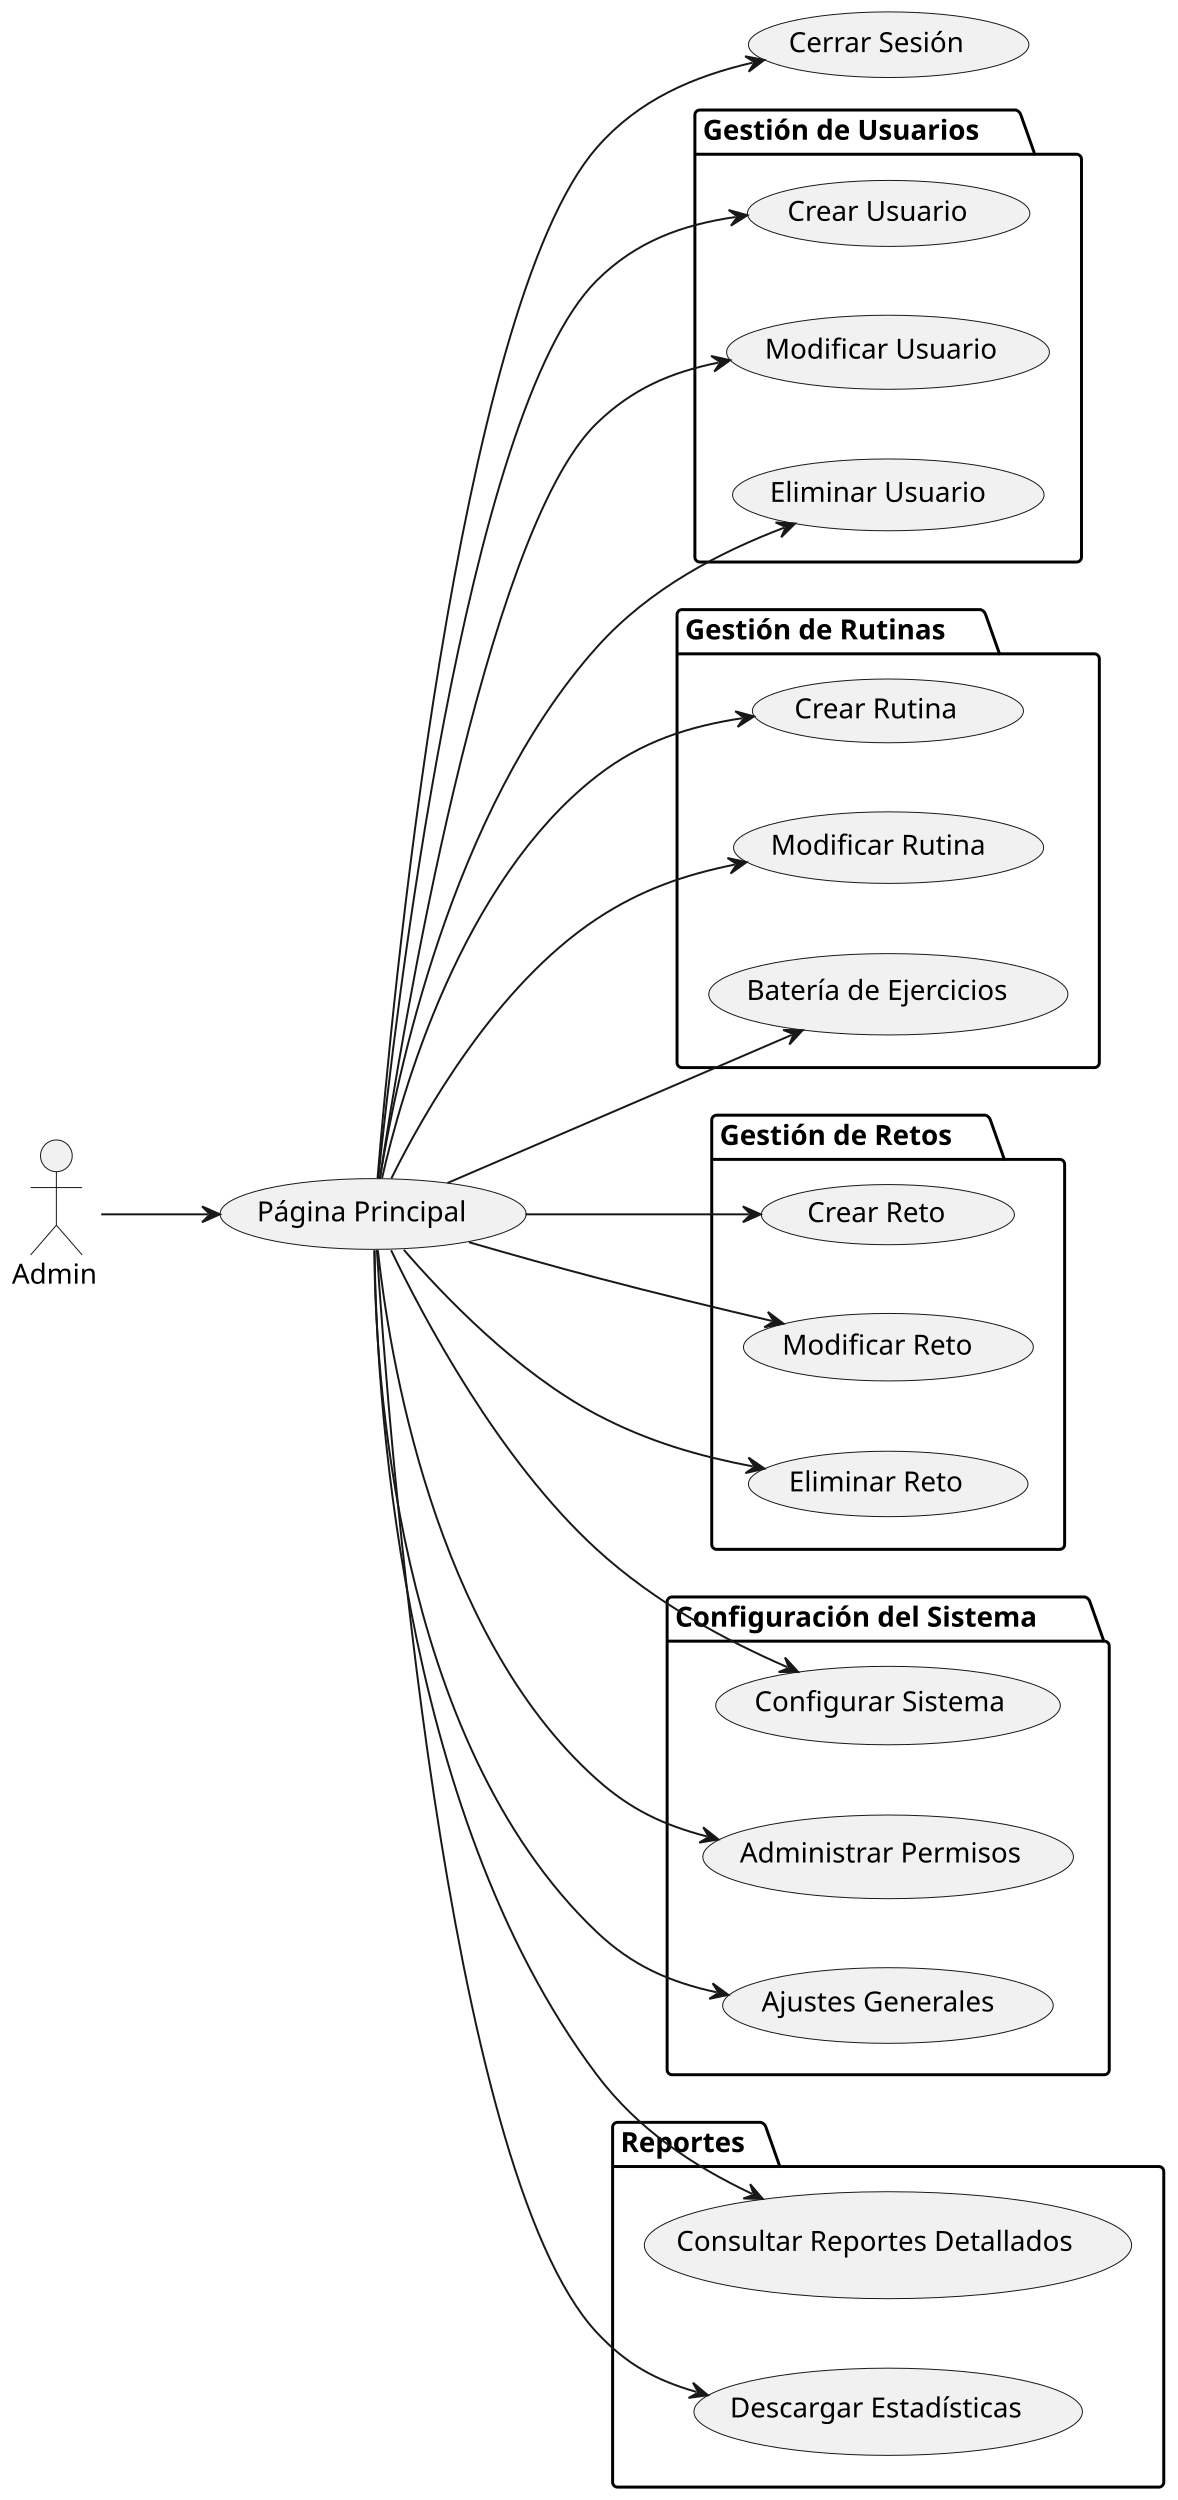
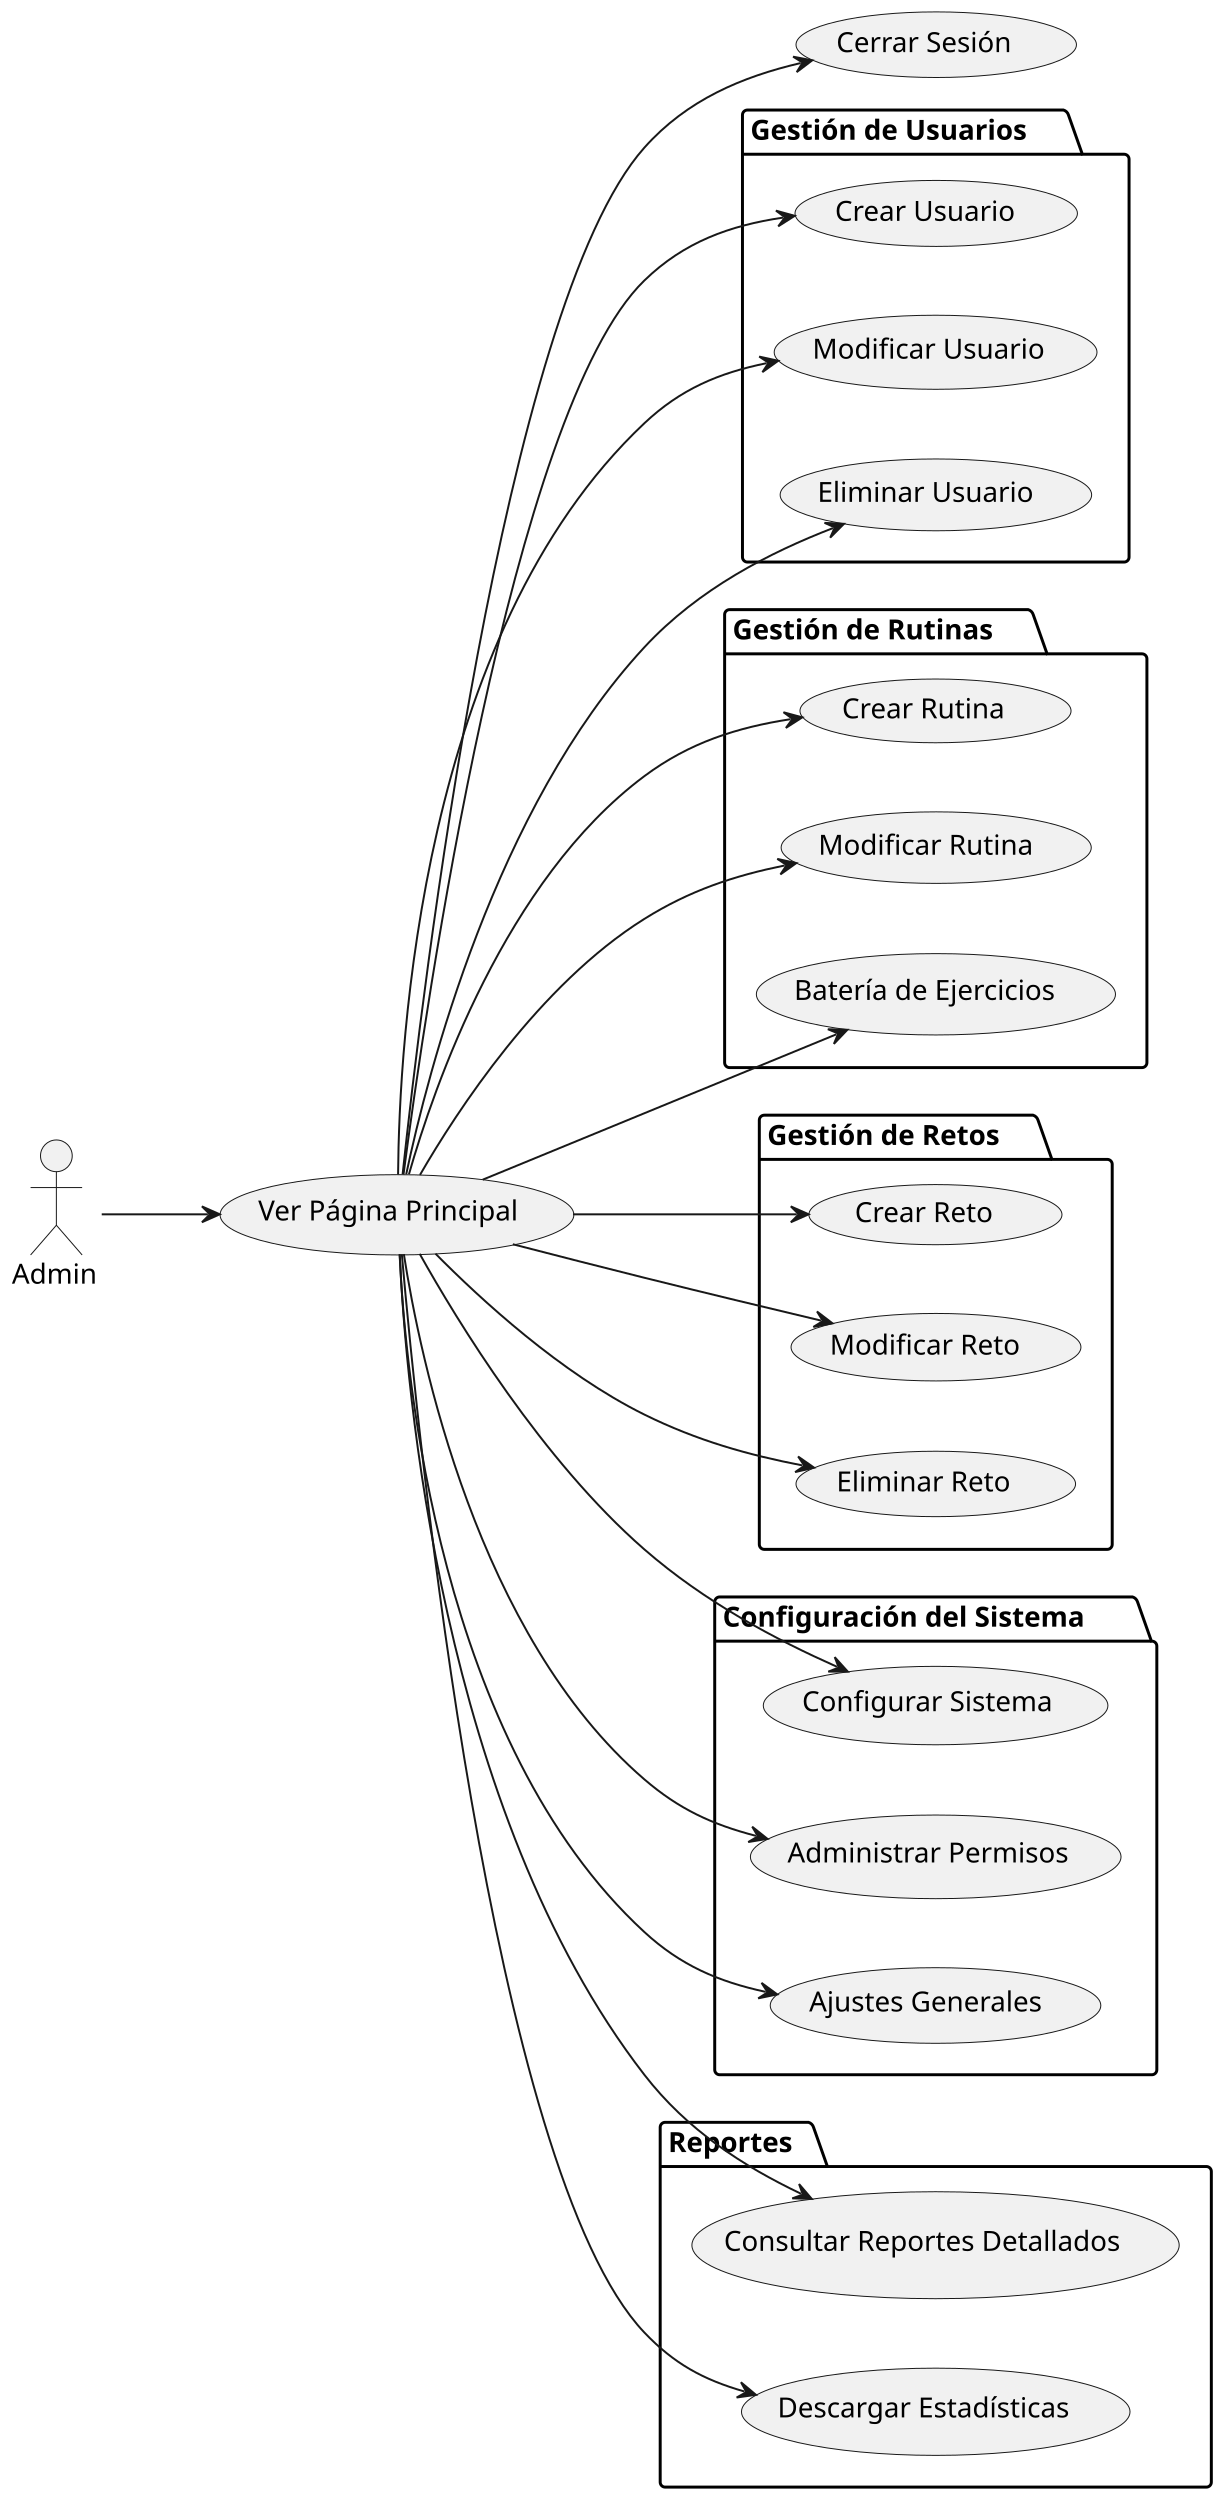
- <svg xmlns="http://www.w3.org/2000/svg" contentStyleType="text/css" height="1261px" preserveAspectRatio="none" style="width:594px;height:1261px;background:#FFFFFF;" version="1.1" viewBox="0 0 594 1261" width="594px" zoomAndPan="magnify">
+ <svg xmlns="http://www.w3.org/2000/svg" contentStyleType="text/css" height="1261px" preserveAspectRatio="none" style="width:618px;height:1261px;background:#FFFFFF;" version="1.1" viewBox="0 0 618 1261" width="618px" zoomAndPan="magnify">
  <defs />
  <g>
    <g id="cluster_Gestión de Usuarios">
-       <path d="M353,55.5 L512.43,55.5 A3.75,3.75 0 0 1 514.93,58 L521.93,77.797 L543,77.797 A2.5,2.5 0 0 1 545.5,80.297 L545.5,281 A2.5,2.5 0 0 1 543,283.5 L353,283.5 A2.5,2.5 0 0 1 350.5,281 L350.5,58 A2.5,2.5 0 0 1 353,55.5 " fill="none" style="stroke:#000000;stroke-width:1.5;" />
-       <line style="stroke:#000000;stroke-width:1.5;" x1="350.5" x2="521.93" y1="77.797" y2="77.797" />
-       <text fill="#000000" font-family="sans-serif" font-size="14" font-weight="bold" lengthAdjust="spacing" textLength="158.43" x="354.5" y="70.495">Gestión de Usuarios</text>
+       <path d="M377,55.5 L536.43,55.5 A3.75,3.75 0 0 1 538.93,58 L545.93,77.797 L567,77.797 A2.5,2.5 0 0 1 569.5,80.297 L569.5,281 A2.5,2.5 0 0 1 567,283.5 L377,283.5 A2.5,2.5 0 0 1 374.5,281 L374.5,58 A2.5,2.5 0 0 1 377,55.5 " fill="none" style="stroke:#000000;stroke-width:1.5;" />
+       <line style="stroke:#000000;stroke-width:1.5;" x1="374.5" x2="545.93" y1="77.797" y2="77.797" />
+       <text fill="#000000" font-family="sans-serif" font-size="14" font-weight="bold" lengthAdjust="spacing" textLength="158.43" x="378.5" y="70.495">Gestión de Usuarios</text>
    </g>
    <g id="cluster_Gestión de Rutinas">
-       <path d="M344,307.5 L494.646,307.5 A3.75,3.75 0 0 1 497.146,310 L504.146,329.797 L552,329.797 A2.5,2.5 0 0 1 554.5,332.297 L554.5,536 A2.5,2.5 0 0 1 552,538.5 L344,538.5 A2.5,2.5 0 0 1 341.5,536 L341.5,310 A2.5,2.5 0 0 1 344,307.5 " fill="none" style="stroke:#000000;stroke-width:1.5;" />
-       <line style="stroke:#000000;stroke-width:1.5;" x1="341.5" x2="504.146" y1="329.797" y2="329.797" />
-       <text fill="#000000" font-family="sans-serif" font-size="14" font-weight="bold" lengthAdjust="spacing" textLength="149.645" x="345.5" y="322.495">Gestión de Rutinas</text>
+       <path d="M368,307.5 L518.645,307.5 A3.75,3.75 0 0 1 521.145,310 L528.145,329.797 L576,329.797 A2.5,2.5 0 0 1 578.5,332.297 L578.5,536 A2.5,2.5 0 0 1 576,538.5 L368,538.5 A2.5,2.5 0 0 1 365.5,536 L365.5,310 A2.5,2.5 0 0 1 368,307.5 " fill="none" style="stroke:#000000;stroke-width:1.5;" />
+       <line style="stroke:#000000;stroke-width:1.5;" x1="365.5" x2="528.145" y1="329.797" y2="329.797" />
+       <text fill="#000000" font-family="sans-serif" font-size="14" font-weight="bold" lengthAdjust="spacing" textLength="149.645" x="369.5" y="322.495">Gestión de Rutinas</text>
    </g>
    <g id="cluster_Gestión de Retos">
-       <path d="M361.5,562.5 L497.079,562.5 A3.75,3.75 0 0 1 499.579,565 L506.579,584.797 L534.5,584.797 A2.5,2.5 0 0 1 537,587.297 L537,779 A2.5,2.5 0 0 1 534.5,781.5 L361.5,781.5 A2.5,2.5 0 0 1 359,779 L359,565 A2.5,2.5 0 0 1 361.5,562.5 " fill="none" style="stroke:#000000;stroke-width:1.5;" />
-       <line style="stroke:#000000;stroke-width:1.5;" x1="359" x2="506.579" y1="584.797" y2="584.797" />
-       <text fill="#000000" font-family="sans-serif" font-size="14" font-weight="bold" lengthAdjust="spacing" textLength="134.579" x="363" y="577.495">Gestión de Retos</text>
+       <path d="M385.5,562.5 L521.079,562.5 A3.75,3.75 0 0 1 523.579,565 L530.579,584.797 L558.5,584.797 A2.5,2.5 0 0 1 561,587.297 L561,779 A2.5,2.5 0 0 1 558.5,781.5 L385.5,781.5 A2.5,2.5 0 0 1 383,779 L383,565 A2.5,2.5 0 0 1 385.5,562.5 " fill="none" style="stroke:#000000;stroke-width:1.5;" />
+       <line style="stroke:#000000;stroke-width:1.5;" x1="383" x2="530.579" y1="584.797" y2="584.797" />
+       <text fill="#000000" font-family="sans-serif" font-size="14" font-weight="bold" lengthAdjust="spacing" textLength="134.579" x="387" y="577.495">Gestión de Retos</text>
    </g>
    <g id="cluster_Configuración del Sistema">
-       <path d="M339,805.5 L547.273,805.5 A3.75,3.75 0 0 1 549.773,808 L556.773,827.797 L557,827.797 A2.5,2.5 0 0 1 559.5,830.297 L559.5,1044 A2.5,2.5 0 0 1 557,1046.5 L339,1046.5 A2.5,2.5 0 0 1 336.5,1044 L336.5,808 A2.5,2.5 0 0 1 339,805.5 " fill="none" style="stroke:#000000;stroke-width:1.5;" />
-       <line style="stroke:#000000;stroke-width:1.5;" x1="336.5" x2="556.773" y1="827.797" y2="827.797" />
-       <text fill="#000000" font-family="sans-serif" font-size="14" font-weight="bold" lengthAdjust="spacing" textLength="207.273" x="340.5" y="820.495">Configuración del Sistema</text>
+       <path d="M363,805.5 L571.273,805.5 A3.75,3.75 0 0 1 573.773,808 L580.773,827.797 L581,827.797 A2.5,2.5 0 0 1 583.5,830.297 L583.5,1044 A2.5,2.5 0 0 1 581,1046.5 L363,1046.5 A2.5,2.5 0 0 1 360.5,1044 L360.5,808 A2.5,2.5 0 0 1 363,805.5 " fill="none" style="stroke:#000000;stroke-width:1.5;" />
+       <line style="stroke:#000000;stroke-width:1.5;" x1="360.5" x2="580.773" y1="827.797" y2="827.797" />
+       <text fill="#000000" font-family="sans-serif" font-size="14" font-weight="bold" lengthAdjust="spacing" textLength="207.273" x="364.5" y="820.495">Configuración del Sistema</text>
    </g>
    <g id="cluster_Reportes">
-       <path d="M311.5,1070.5 L383.84,1070.5 A3.75,3.75 0 0 1 386.34,1073 L393.34,1092.797 L584.5,1092.797 A2.5,2.5 0 0 1 587,1095.297 L587,1252 A2.5,2.5 0 0 1 584.5,1254.5 L311.5,1254.5 A2.5,2.5 0 0 1 309,1252 L309,1073 A2.5,2.5 0 0 1 311.5,1070.5 " fill="none" style="stroke:#000000;stroke-width:1.5;" />
-       <line style="stroke:#000000;stroke-width:1.5;" x1="309" x2="393.34" y1="1092.797" y2="1092.797" />
-       <text fill="#000000" font-family="sans-serif" font-size="14" font-weight="bold" lengthAdjust="spacing" textLength="71.34" x="313" y="1085.495">Reportes</text>
+       <path d="M335.5,1070.5 L407.84,1070.5 A3.75,3.75 0 0 1 410.34,1073 L417.34,1092.797 L608.5,1092.797 A2.5,2.5 0 0 1 611,1095.297 L611,1252 A2.5,2.5 0 0 1 608.5,1254.5 L335.5,1254.5 A2.5,2.5 0 0 1 333,1252 L333,1073 A2.5,2.5 0 0 1 335.5,1070.5 " fill="none" style="stroke:#000000;stroke-width:1.5;" />
+       <line style="stroke:#000000;stroke-width:1.5;" x1="333" x2="417.34" y1="1092.797" y2="1092.797" />
+       <text fill="#000000" font-family="sans-serif" font-size="14" font-weight="bold" lengthAdjust="spacing" textLength="71.34" x="337" y="1085.495">Reportes</text>
    </g>
    <g id="elem_CrearUsuario">
-       <ellipse cx="448.228" cy="107.646" fill="#F1F1F1" rx="71.228" ry="16.646" style="stroke:#181818;stroke-width:0.5;" />
-       <text fill="#000000" font-family="sans-serif" font-size="14" lengthAdjust="spacing" textLength="96.134" x="397.161" y="111.393">Crear Usuario</text>
+       <ellipse cx="472.228" cy="107.646" fill="#F1F1F1" rx="71.228" ry="16.646" style="stroke:#181818;stroke-width:0.5;" />
+       <text fill="#000000" font-family="sans-serif" font-size="14" lengthAdjust="spacing" textLength="96.134" x="421.161" y="111.393">Crear Usuario</text>
    </g>
    <g id="elem_ModificarUsuario">
-       <ellipse cx="447.914" cy="177.683" fill="#F1F1F1" rx="81.414" ry="18.683" style="stroke:#181818;stroke-width:0.5;" />
-       <text fill="#000000" font-family="sans-serif" font-size="14" lengthAdjust="spacing" textLength="121.926" x="385.806" y="180.906">Modificar Usuario</text>
+       <ellipse cx="471.914" cy="177.683" fill="#F1F1F1" rx="81.414" ry="18.683" style="stroke:#181818;stroke-width:0.5;" />
+       <text fill="#000000" font-family="sans-serif" font-size="14" lengthAdjust="spacing" textLength="121.926" x="409.806" y="180.906">Modificar Usuario</text>
    </g>
    <g id="elem_EliminarUsuario">
-       <ellipse cx="448.065" cy="249.613" fill="#F1F1F1" rx="78.565" ry="18.113" style="stroke:#181818;stroke-width:0.5;" />
-       <text fill="#000000" font-family="sans-serif" font-size="14" lengthAdjust="spacing" textLength="115.015" x="388.334" y="253.153">Eliminar Usuario</text>
+       <ellipse cx="472.065" cy="249.613" fill="#F1F1F1" rx="78.565" ry="18.113" style="stroke:#181818;stroke-width:0.5;" />
+       <text fill="#000000" font-family="sans-serif" font-size="14" lengthAdjust="spacing" textLength="115.015" x="412.334" y="253.153">Eliminar Usuario</text>
    </g>
    <g id="elem_CrearRutina">
-       <ellipse cx="447.87" cy="358.574" fill="#F1F1F1" rx="68.37" ry="16.074" style="stroke:#181818;stroke-width:0.5;" />
-       <text fill="#000000" font-family="sans-serif" font-size="14" lengthAdjust="spacing" textLength="88.361" x="400.69" y="362.322">Crear Rutina</text>
+       <ellipse cx="471.87" cy="358.574" fill="#F1F1F1" rx="68.37" ry="16.074" style="stroke:#181818;stroke-width:0.5;" />
+       <text fill="#000000" font-family="sans-serif" font-size="14" lengthAdjust="spacing" textLength="88.361" x="424.69" y="362.322">Crear Rutina</text>
    </g>
    <g id="elem_ModificarRutina">
-       <ellipse cx="448.217" cy="427.543" fill="#F1F1F1" rx="78.217" ry="18.043" style="stroke:#181818;stroke-width:0.5;" />
-       <text fill="#000000" font-family="sans-serif" font-size="14" lengthAdjust="spacing" textLength="114.153" x="388.776" y="431.122">Modificar Rutina</text>
+       <ellipse cx="472.217" cy="427.543" fill="#F1F1F1" rx="78.217" ry="18.043" style="stroke:#181818;stroke-width:0.5;" />
+       <text fill="#000000" font-family="sans-serif" font-size="14" lengthAdjust="spacing" textLength="114.153" x="412.776" y="431.122">Modificar Rutina</text>
    </g>
    <g id="elem_BateriaEjercicios">
-       <ellipse cx="448.078" cy="501.516" fill="#F1F1F1" rx="90.578" ry="20.516" style="stroke:#181818;stroke-width:0.5;" />
-       <text fill="#000000" font-family="sans-serif" font-size="14" lengthAdjust="spacing" textLength="143.049" x="376.554" y="504.362">Batería de Ejercicios</text>
+       <ellipse cx="472.078" cy="501.516" fill="#F1F1F1" rx="90.578" ry="20.516" style="stroke:#181818;stroke-width:0.5;" />
+       <text fill="#000000" font-family="sans-serif" font-size="14" lengthAdjust="spacing" textLength="143.049" x="400.554" y="504.362">Batería de Ejercicios</text>
    </g>
    <g id="elem_CrearReto">
-       <ellipse cx="447.833" cy="612.667" fill="#F1F1F1" rx="63.833" ry="15.167" style="stroke:#181818;stroke-width:0.5;" />
-       <text fill="#000000" font-family="sans-serif" font-size="14" lengthAdjust="spacing" textLength="75.325" x="407.171" y="616.414">Crear Reto</text>
+       <ellipse cx="471.833" cy="612.667" fill="#F1F1F1" rx="63.833" ry="15.167" style="stroke:#181818;stroke-width:0.5;" />
+       <text fill="#000000" font-family="sans-serif" font-size="14" lengthAdjust="spacing" textLength="75.325" x="431.171" y="616.414">Crear Reto</text>
    </g>
    <g id="elem_ModificarReto">
-       <ellipse cx="448.113" cy="679.523" fill="#F1F1F1" rx="73.113" ry="17.023" style="stroke:#181818;stroke-width:0.5;" />
-       <text fill="#000000" font-family="sans-serif" font-size="14" lengthAdjust="spacing" textLength="101.117" x="394.554" y="683.27">Modificar Reto</text>
+       <ellipse cx="472.113" cy="679.523" fill="#F1F1F1" rx="73.113" ry="17.023" style="stroke:#181818;stroke-width:0.5;" />
+       <text fill="#000000" font-family="sans-serif" font-size="14" lengthAdjust="spacing" textLength="101.117" x="418.554" y="683.27">Modificar Reto</text>
    </g>
    <g id="elem_EliminarReto">
-       <ellipse cx="448.01" cy="748.502" fill="#F1F1F1" rx="70.51" ry="16.502" style="stroke:#181818;stroke-width:0.5;" />
-       <text fill="#000000" font-family="sans-serif" font-size="14" lengthAdjust="spacing" textLength="94.206" x="397.907" y="752.25">Eliminar Reto</text>
+       <ellipse cx="472.01" cy="748.502" fill="#F1F1F1" rx="70.51" ry="16.502" style="stroke:#181818;stroke-width:0.5;" />
+       <text fill="#000000" font-family="sans-serif" font-size="14" lengthAdjust="spacing" textLength="94.206" x="421.907" y="752.25">Eliminar Reto</text>
    </g>
    <g id="elem_ConfigurarSistema">
-       <ellipse cx="447.916" cy="860.283" fill="#F1F1F1" rx="86.915" ry="19.783" style="stroke:#181818;stroke-width:0.5;" />
-       <text fill="#000000" font-family="sans-serif" font-size="14" lengthAdjust="spacing" textLength="134.723" x="380.554" y="863.13">Configurar Sistema</text>
+       <ellipse cx="471.916" cy="860.283" fill="#F1F1F1" rx="86.915" ry="19.783" style="stroke:#181818;stroke-width:0.5;" />
+       <text fill="#000000" font-family="sans-serif" font-size="14" lengthAdjust="spacing" textLength="134.723" x="404.554" y="863.13">Configurar Sistema</text>
    </g>
    <g id="elem_AdministrarPermisos">
-       <ellipse cx="447.977" cy="936.596" fill="#F1F1F1" rx="93.477" ry="21.096" style="stroke:#181818;stroke-width:0.5;" />
-       <text fill="#000000" font-family="sans-serif" font-size="14" lengthAdjust="spacing" textLength="149.57" x="373.192" y="939.442">Administrar Permisos</text>
+       <ellipse cx="471.977" cy="936.596" fill="#F1F1F1" rx="93.477" ry="21.096" style="stroke:#181818;stroke-width:0.5;" />
+       <text fill="#000000" font-family="sans-serif" font-size="14" lengthAdjust="spacing" textLength="149.57" x="397.192" y="939.442">Administrar Permisos</text>
    </g>
    <g id="elem_AjustesGenerales">
-       <ellipse cx="447.877" cy="1011.576" fill="#F1F1F1" rx="83.377" ry="19.076" style="stroke:#181818;stroke-width:0.5;" />
-       <text fill="#000000" font-family="sans-serif" font-size="14" lengthAdjust="spacing" textLength="126.561" x="384.131" y="1014.581">Ajustes Generales</text>
+       <ellipse cx="471.877" cy="1011.576" fill="#F1F1F1" rx="83.377" ry="19.076" style="stroke:#181818;stroke-width:0.5;" />
+       <text fill="#000000" font-family="sans-serif" font-size="14" lengthAdjust="spacing" textLength="126.561" x="408.131" y="1014.581">Ajustes Generales</text>
    </g>
    <g id="elem_ConsultarReportes">
-       <ellipse cx="447.889" cy="1132.478" fill="#F1F1F1" rx="122.888" ry="26.978" style="stroke:#181818;stroke-width:0.5;" />
-       <text fill="#000000" font-family="sans-serif" font-size="14" lengthAdjust="spacing" textLength="213.507" x="341.135" y="1135.324">Consultar Reportes Detallados</text>
+       <ellipse cx="471.889" cy="1132.478" fill="#F1F1F1" rx="122.888" ry="26.978" style="stroke:#181818;stroke-width:0.5;" />
+       <text fill="#000000" font-family="sans-serif" font-size="14" lengthAdjust="spacing" textLength="213.507" x="365.135" y="1135.324">Consultar Reportes Detallados</text>
    </g>
    <g id="elem_DescargarEstadisticas">
-       <ellipse cx="447.991" cy="1216.498" fill="#F1F1F1" rx="97.991" ry="21.998" style="stroke:#181818;stroke-width:0.5;" />
-       <text fill="#000000" font-family="sans-serif" font-size="14" lengthAdjust="spacing" textLength="159.619" x="368.181" y="1219.345">Descargar Estadísticas</text>
+       <ellipse cx="471.991" cy="1216.498" fill="#F1F1F1" rx="97.991" ry="21.998" style="stroke:#181818;stroke-width:0.5;" />
+       <text fill="#000000" font-family="sans-serif" font-size="14" lengthAdjust="spacing" textLength="159.619" x="392.181" y="1219.345">Descargar Estadísticas</text>
    </g>
    <g id="elem_Admin">
      <ellipse cx="28.432" cy="583" fill="#F1F1F1" rx="8" ry="8" style="stroke:#181818;stroke-width:0.5;" />
      <path d="M28.432,591 L28.432,618 M15.432,599 L41.432,599 M28.432,618 L15.432,633 M28.432,618 L41.432,633 " fill="none" style="stroke:#181818;stroke-width:0.5;" />
      <text fill="#000000" font-family="sans-serif" font-size="14" lengthAdjust="spacing" textLength="44.864" x="6" y="647.495">Admin</text>
    </g>
    <g id="elem_PaginaPrincipal">
-       <ellipse cx="188.196" cy="612.339" fill="#F1F1F1" rx="77.196" ry="17.839" style="stroke:#181818;stroke-width:0.5;" />
-       <text fill="#000000" font-family="sans-serif" font-size="14" lengthAdjust="spacing" textLength="111.603" x="129.607" y="616.031">Página Principal</text>
+       <ellipse cx="200.232" cy="612.746" fill="#F1F1F1" rx="89.232" ry="20.246" style="stroke:#181818;stroke-width:0.5;" />
+       <text fill="#000000" font-family="sans-serif" font-size="14" lengthAdjust="spacing" textLength="140" x="130.232" y="615.593">Ver Página Principal</text>
    </g>
    <g id="elem_CerrarSesion">
-       <ellipse cx="448.233" cy="22.547" fill="#F1F1F1" rx="70.733" ry="16.547" style="stroke:#181818;stroke-width:0.5;" />
-       <text fill="#000000" font-family="sans-serif" font-size="14" lengthAdjust="spacing" textLength="94.808" x="397.829" y="26.294">Cerrar Sesión</text>
+       <ellipse cx="472.233" cy="22.547" fill="#F1F1F1" rx="70.733" ry="16.547" style="stroke:#181818;stroke-width:0.5;" />
+       <text fill="#000000" font-family="sans-serif" font-size="14" lengthAdjust="spacing" textLength="94.808" x="421.829" y="26.294">Cerrar Sesión</text>
    </g>
    <g id="link_Admin_PaginaPrincipal">
-       <path d="M51.07,612.5 C66.74,612.5 82.96,612.5 104.91,612.5 " fill="none" id="Admin-to-PaginaPrincipal" style="stroke:#181818;stroke-width:1;" />
-       <polygon fill="#181818" points="110.91,612.5,101.91,608.5,105.91,612.5,101.91,616.5,110.91,612.5" style="stroke:#181818;stroke-width:1;" />
+       <path d="M51.31,612.5 C66.78,612.5 82.66,612.5 104.85,612.5 " fill="none" id="Admin-to-PaginaPrincipal" style="stroke:#181818;stroke-width:1;" />
+       <polygon fill="#181818" points="110.85,612.5,101.85,608.5,105.85,612.5,101.85,616.5,110.85,612.5" style="stroke:#181818;stroke-width:1;" />
    </g>
    <g id="link_PaginaPrincipal_CrearUsuario">
-       <path d="M190.79,594.33 C198.89,515.94 234.58,207.61 301,141.5 C320.92,121.67 344.083,113.389 371.063,109.439 " fill="none" id="PaginaPrincipal-to-CrearUsuario" style="stroke:#181818;stroke-width:1;" />
-       <polygon fill="#181818" points="377,108.57,367.515,105.916,372.053,109.294,368.674,113.832,377,108.57" style="stroke:#181818;stroke-width:1;" />
+       <path d="M203.53,592.42 C214.17,511.01 257.92,206.69 325,141.5 C345.06,122 368.086,113.766 394.936,109.756 " fill="none" id="PaginaPrincipal-to-CrearUsuario" style="stroke:#181818;stroke-width:1;" />
+       <polygon fill="#181818" points="400.87,108.87,391.378,106.243,395.925,109.609,392.56,114.156,400.87,108.87" style="stroke:#181818;stroke-width:1;" />
    </g>
    <g id="link_PaginaPrincipal_ModificarUsuario">
-       <path d="M191.65,594.31 C202.3,523.66 244.15,268.56 301,213.5 C319,196.06 338.152,187.842 362.412,182.882 " fill="none" id="PaginaPrincipal-to-ModificarUsuario" style="stroke:#181818;stroke-width:1;" />
-       <polygon fill="#181818" points="368.29,181.68,358.671,179.564,363.391,182.681,360.274,187.402,368.29,181.68" style="stroke:#181818;stroke-width:1;" />
+       <path d="M200.79,592.4 C201.28,527.25 212.01,319.95 325,213.5 C343.24,196.31 362.453,188.157 386.693,183.178 " fill="none" id="PaginaPrincipal-to-ModificarUsuario" style="stroke:#181818;stroke-width:1;" />
+       <polygon fill="#181818" points="392.57,181.97,382.949,179.863,387.672,182.976,384.559,187.699,392.57,181.97" style="stroke:#181818;stroke-width:1;" />
    </g>
    <g id="link_PaginaPrincipal_EliminarUsuario">
-       <path d="M191.6,594.48 C199.48,545.66 227.26,409 301,326.5 C327.83,296.48 363.585,278.362 395.435,266.192 " fill="none" id="PaginaPrincipal-to-EliminarUsuario" style="stroke:#181818;stroke-width:1;" />
-       <polygon fill="#181818" points="401.04,264.05,391.205,263.526,396.369,265.835,394.061,270.999,401.04,264.05" style="stroke:#181818;stroke-width:1;" />
+       <path d="M204.9,592.29 C215.61,541.67 249.78,407.68 325,326.5 C352.46,296.86 388.365,278.677 420.115,266.377 " fill="none" id="PaginaPrincipal-to-EliminarUsuario" style="stroke:#181818;stroke-width:1;" />
+       <polygon fill="#181818" points="425.71,264.21,415.873,263.731,421.048,266.016,418.763,271.191,425.71,264.21" style="stroke:#181818;stroke-width:1;" />
    </g>
    <g id="link_PaginaPrincipal_CrearRutina">
-       <path d="M192.7,594.28 C202.35,551.63 232.47,444.91 301,391.5 C323.44,374.01 347.467,366.337 374.397,362.267 " fill="none" id="PaginaPrincipal-to-CrearRutina" style="stroke:#181818;stroke-width:1;" />
-       <polygon fill="#181818" points="380.33,361.37,370.833,358.76,375.386,362.117,372.029,366.67,380.33,361.37" style="stroke:#181818;stroke-width:1;" />
+       <path d="M206.27,592.3 C218.82,548.35 254.82,443.85 325,391.5 C347.81,374.49 371.89,366.906 398.76,362.756 " fill="none" id="PaginaPrincipal-to-CrearRutina" style="stroke:#181818;stroke-width:1;" />
+       <polygon fill="#181818" points="404.69,361.84,395.185,359.261,399.749,362.603,396.406,367.167,404.69,361.84" style="stroke:#181818;stroke-width:1;" />
    </g>
    <g id="link_PaginaPrincipal_ModificarRutina">
-       <path d="M197.39,594.41 C213.05,562.71 249.84,497.31 301,463.5 C323.32,448.75 345.3,441.234 370.67,436.084 " fill="none" id="PaginaPrincipal-to-ModificarRutina" style="stroke:#181818;stroke-width:1;" />
-       <polygon fill="#181818" points="376.55,434.89,366.934,432.76,371.65,435.885,368.526,440.601,376.55,434.89" style="stroke:#181818;stroke-width:1;" />
+       <path d="M211.84,592.62 C230.52,560.32 271.94,496.71 325,463.5 C347.9,449.16 370.271,441.738 395.801,436.538 " fill="none" id="PaginaPrincipal-to-ModificarRutina" style="stroke:#181818;stroke-width:1;" />
+       <polygon fill="#181818" points="401.68,435.34,392.063,433.217,396.781,436.338,393.659,441.056,401.68,435.34" style="stroke:#181818;stroke-width:1;" />
    </g>
    <g id="link_PaginaPrincipal_BateriaEjercicios">
-       <path d="M225.69,596.71 C272.99,576.36 349.548,543.42 399.358,522 " fill="none" id="PaginaPrincipal-to-BateriaEjercicios" style="stroke:#181818;stroke-width:1;" />
-       <polygon fill="#181818" points="404.87,519.63,395.022,519.511,400.277,521.605,398.182,526.86,404.87,519.63" style="stroke:#181818;stroke-width:1;" />
+       <path d="M243.48,595.03 C293.68,574.4 371.201,542.531 421.871,521.701 " fill="none" id="PaginaPrincipal-to-BateriaEjercicios" style="stroke:#181818;stroke-width:1;" />
+       <polygon fill="#181818" points="427.42,519.42,417.575,519.142,422.796,521.321,420.617,526.542,427.42,519.42" style="stroke:#181818;stroke-width:1;" />
    </g>
    <g id="link_PaginaPrincipal_CrearReto">
-       <path d="M265.01,612.5 C302.77,612.5 341.85,612.5 377.7,612.5 " fill="none" id="PaginaPrincipal-to-CrearReto" style="stroke:#181818;stroke-width:1;" />
-       <polygon fill="#181818" points="383.7,612.5,374.7,608.5,378.7,612.5,374.7,616.5,383.7,612.5" style="stroke:#181818;stroke-width:1;" />
+       <path d="M289.03,612.5 C327.81,612.5 366.5,612.5 401.89,612.5 " fill="none" id="PaginaPrincipal-to-CrearReto" style="stroke:#181818;stroke-width:1;" />
+       <polygon fill="#181818" points="407.89,612.5,398.89,608.5,402.89,612.5,398.89,616.5,407.89,612.5" style="stroke:#181818;stroke-width:1;" />
    </g>
    <g id="link_PaginaPrincipal_ModificarReto">
-       <path d="M236.56,626.58 C256.43,632.33 279.78,638.93 301,644.5 C332.14,652.68 361.368,659.744 389.328,666.284 " fill="none" id="PaginaPrincipal-to-ModificarReto" style="stroke:#181818;stroke-width:1;" />
-       <polygon fill="#181818" points="395.17,667.65,387.318,661.705,390.301,666.511,385.495,669.495,395.17,667.65" style="stroke:#181818;stroke-width:1;" />
+       <path d="M258.67,627.6 C279.55,633.01 303.32,639.1 325,644.5 C356.49,652.34 386.042,659.444 414.092,666.104 " fill="none" id="PaginaPrincipal-to-ModificarReto" style="stroke:#181818;stroke-width:1;" />
+       <polygon fill="#181818" points="419.93,667.49,412.098,661.519,415.065,666.335,410.249,669.303,419.93,667.49" style="stroke:#181818;stroke-width:1;" />
    </g>
    <g id="link_PaginaPrincipal_EliminarReto">
-       <path d="M203.7,630.42 C223.43,653.25 260.69,692.28 301,713.5 C327.06,727.22 352.665,734.532 379.725,739.662 " fill="none" id="PaginaPrincipal-to-EliminarReto" style="stroke:#181818;stroke-width:1;" />
-       <polygon fill="#181818" points="385.62,740.78,377.522,735.174,380.707,739.849,376.033,743.034,385.62,740.78" style="stroke:#181818;stroke-width:1;" />
+       <path d="M219.66,632.36 C242.37,655.34 282.94,692.69 325,713.5 C351.63,726.68 377.609,733.923 404.759,739.163 " fill="none" id="PaginaPrincipal-to-EliminarReto" style="stroke:#181818;stroke-width:1;" />
+       <polygon fill="#181818" points="410.65,740.3,402.571,734.667,405.741,739.352,401.055,742.522,410.65,740.3" style="stroke:#181818;stroke-width:1;" />
    </g>
    <g id="link_PaginaPrincipal_ConfigurarSistema">
-       <path d="M197.27,630.62 C213.26,664.01 251.26,736.01 301,781.5 C330.78,808.73 366.152,827.398 397.082,840.908 " fill="none" id="PaginaPrincipal-to-ConfigurarSistema" style="stroke:#181818;stroke-width:1;" />
-       <polygon fill="#181818" points="402.58,843.31,395.933,836.042,397.998,841.309,392.731,843.373,402.58,843.31" style="stroke:#181818;stroke-width:1;" />
+       <path d="M211.68,632.42 C230.73,666.48 273.43,736.55 325,781.5 C355.63,808.2 391.328,827.011 422.148,840.721 " fill="none" id="PaginaPrincipal-to-ConfigurarSistema" style="stroke:#181818;stroke-width:1;" />
+       <polygon fill="#181818" points="427.63,843.16,421.033,835.847,423.062,841.128,417.781,843.157,427.63,843.16" style="stroke:#181818;stroke-width:1;" />
    </g>
    <g id="link_PaginaPrincipal_AdministrarPermisos">
-       <path d="M190.6,630.67 C196.02,681.06 218.31,823.69 301,897.5 C318.03,912.7 334.544,920.555 356.584,926.305 " fill="none" id="PaginaPrincipal-to-AdministrarPermisos" style="stroke:#181818;stroke-width:1;" />
-       <polygon fill="#181818" points="362.39,927.82,354.691,921.678,357.552,926.558,352.672,929.418,362.39,927.82" style="stroke:#181818;stroke-width:1;" />
+       <path d="M203.7,632.57 C211.8,684.63 240.76,824.98 325,897.5 C342.4,912.48 359.152,920.263 381.312,926.013 " fill="none" id="PaginaPrincipal-to-AdministrarPermisos" style="stroke:#181818;stroke-width:1;" />
+       <polygon fill="#181818" points="387.12,927.52,379.413,921.388,382.28,926.264,377.404,929.131,387.12,927.52" style="stroke:#181818;stroke-width:1;" />
    </g>
    <g id="link_PaginaPrincipal_AjustesGenerales">
-       <path d="M188.81,630.71 C189.24,689.73 198.9,877.57 301,974.5 C318.92,991.51 337.638,999.732 361.528,1004.942 " fill="none" id="PaginaPrincipal-to-AjustesGenerales" style="stroke:#181818;stroke-width:1;" />
-       <polygon fill="#181818" points="367.39,1006.22,359.449,1000.394,362.505,1005.155,357.744,1008.211,367.39,1006.22" style="stroke:#181818;stroke-width:1;" />
+       <path d="M201.57,632.88 C204.44,694.31 221.67,879.3 325,974.5 C343.27,991.33 362.217,999.497 386.207,1004.707 " fill="none" id="PaginaPrincipal-to-AjustesGenerales" style="stroke:#181818;stroke-width:1;" />
+       <polygon fill="#181818" points="392.07,1005.98,384.124,1000.161,387.184,1004.919,382.426,1007.979,392.07,1005.98" style="stroke:#181818;stroke-width:1;" />
    </g>
    <g id="link_PaginaPrincipal_ConsultarReportes">
-       <path d="M188.94,630.7 C189.62,694.57 199.65,911.93 301,1046.5 C322.15,1074.58 349.952,1092.603 379.362,1106.593 " fill="none" id="PaginaPrincipal-to-ConsultarReportes" style="stroke:#181818;stroke-width:1;" />
-       <polygon fill="#181818" points="384.78,1109.17,378.371,1101.692,380.265,1107.022,374.934,1108.916,384.78,1109.17" style="stroke:#181818;stroke-width:1;" />
+       <path d="M201.61,632.54 C204.6,698.7 222.16,913.55 325,1046.5 C346.6,1074.42 374.616,1092.473 404.036,1106.533 " fill="none" id="PaginaPrincipal-to-ConsultarReportes" style="stroke:#181818;stroke-width:1;" />
+       <polygon fill="#181818" points="409.45,1109.12,403.055,1101.63,404.939,1106.964,399.605,1108.848,409.45,1109.12" style="stroke:#181818;stroke-width:1;" />
    </g>
    <g id="link_PaginaPrincipal_DescargarEstadisticas">
-       <path d="M190.09,630.52 C195.7,717.59 224.13,1093.94 301,1176.5 C315.77,1192.37 330.423,1200.505 351.303,1206.495 " fill="none" id="PaginaPrincipal-to-DescargarEstadisticas" style="stroke:#181818;stroke-width:1;" />
-       <polygon fill="#181818" points="357.07,1208.15,349.522,1201.823,352.264,1206.771,347.316,1209.513,357.07,1208.15" style="stroke:#181818;stroke-width:1;" />
+       <path d="M202.68,632.61 C210.64,723.51 247.57,1095.01 325,1176.5 C339.94,1192.22 354.642,1200.309 375.532,1206.289 " fill="none" id="PaginaPrincipal-to-DescargarEstadisticas" style="stroke:#181818;stroke-width:1;" />
+       <polygon fill="#181818" points="381.3,1207.94,373.748,1201.618,376.493,1206.564,371.547,1209.309,381.3,1207.94" style="stroke:#181818;stroke-width:1;" />
    </g>
    <g id="link_PaginaPrincipal_CerrarSesion">
-       <path d="M190.43,594.3 C197.4,509.69 230.47,155.41 301,74.5 C322.3,50.06 350.055,38.467 379.655,31.596 " fill="none" id="PaginaPrincipal-to-CerrarSesion" style="stroke:#181818;stroke-width:1;" />
-       <polygon fill="#181818" points="385.5,30.24,375.829,28.378,380.63,31.37,377.637,36.171,385.5,30.24" style="stroke:#181818;stroke-width:1;" />
+       <path d="M203.08,592.26 C212.49,504.1 253.84,154.4 325,74.5 C346.56,50.29 374.328,38.718 403.868,31.799 " fill="none" id="PaginaPrincipal-to-CerrarSesion" style="stroke:#181818;stroke-width:1;" />
+       <polygon fill="#181818" points="409.71,30.43,400.035,28.588,404.842,31.57,401.86,36.377,409.71,30.43" style="stroke:#181818;stroke-width:1;" />
    </g>
  </g>
</svg>
